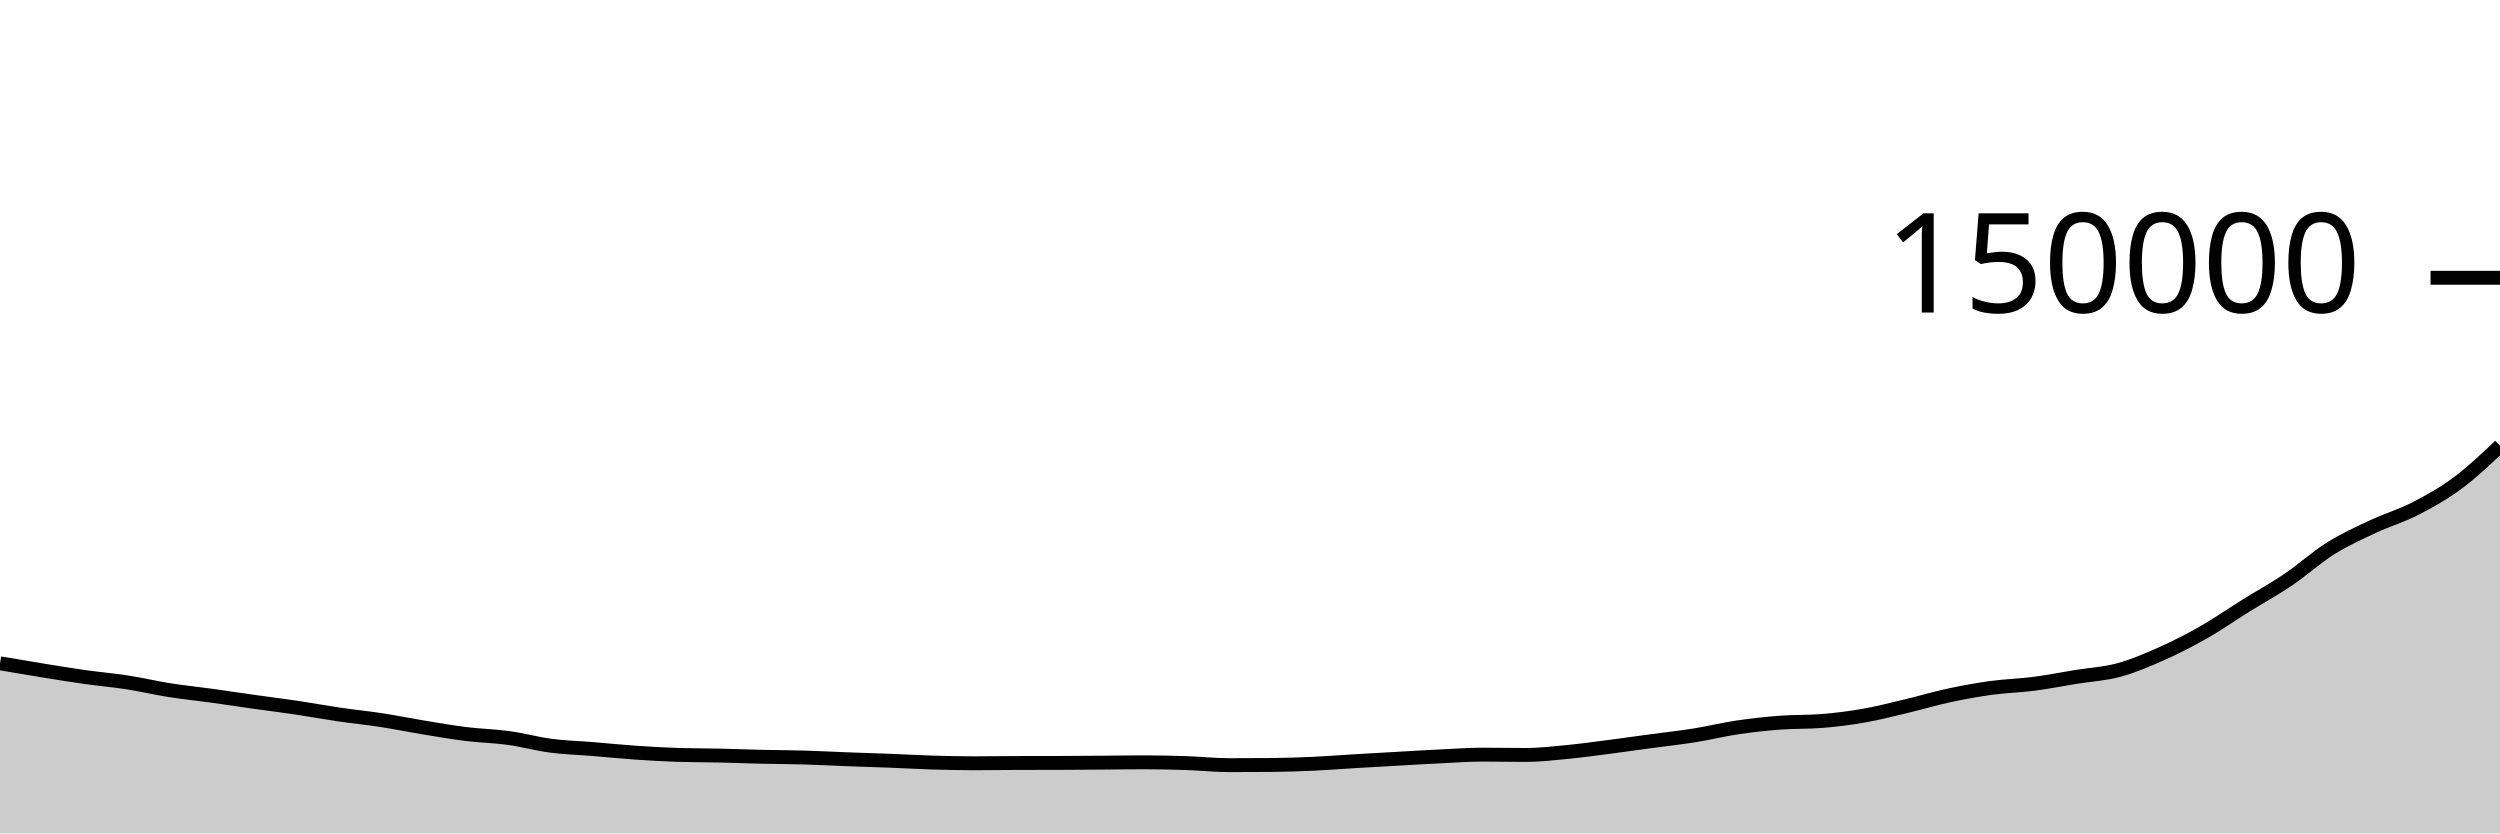
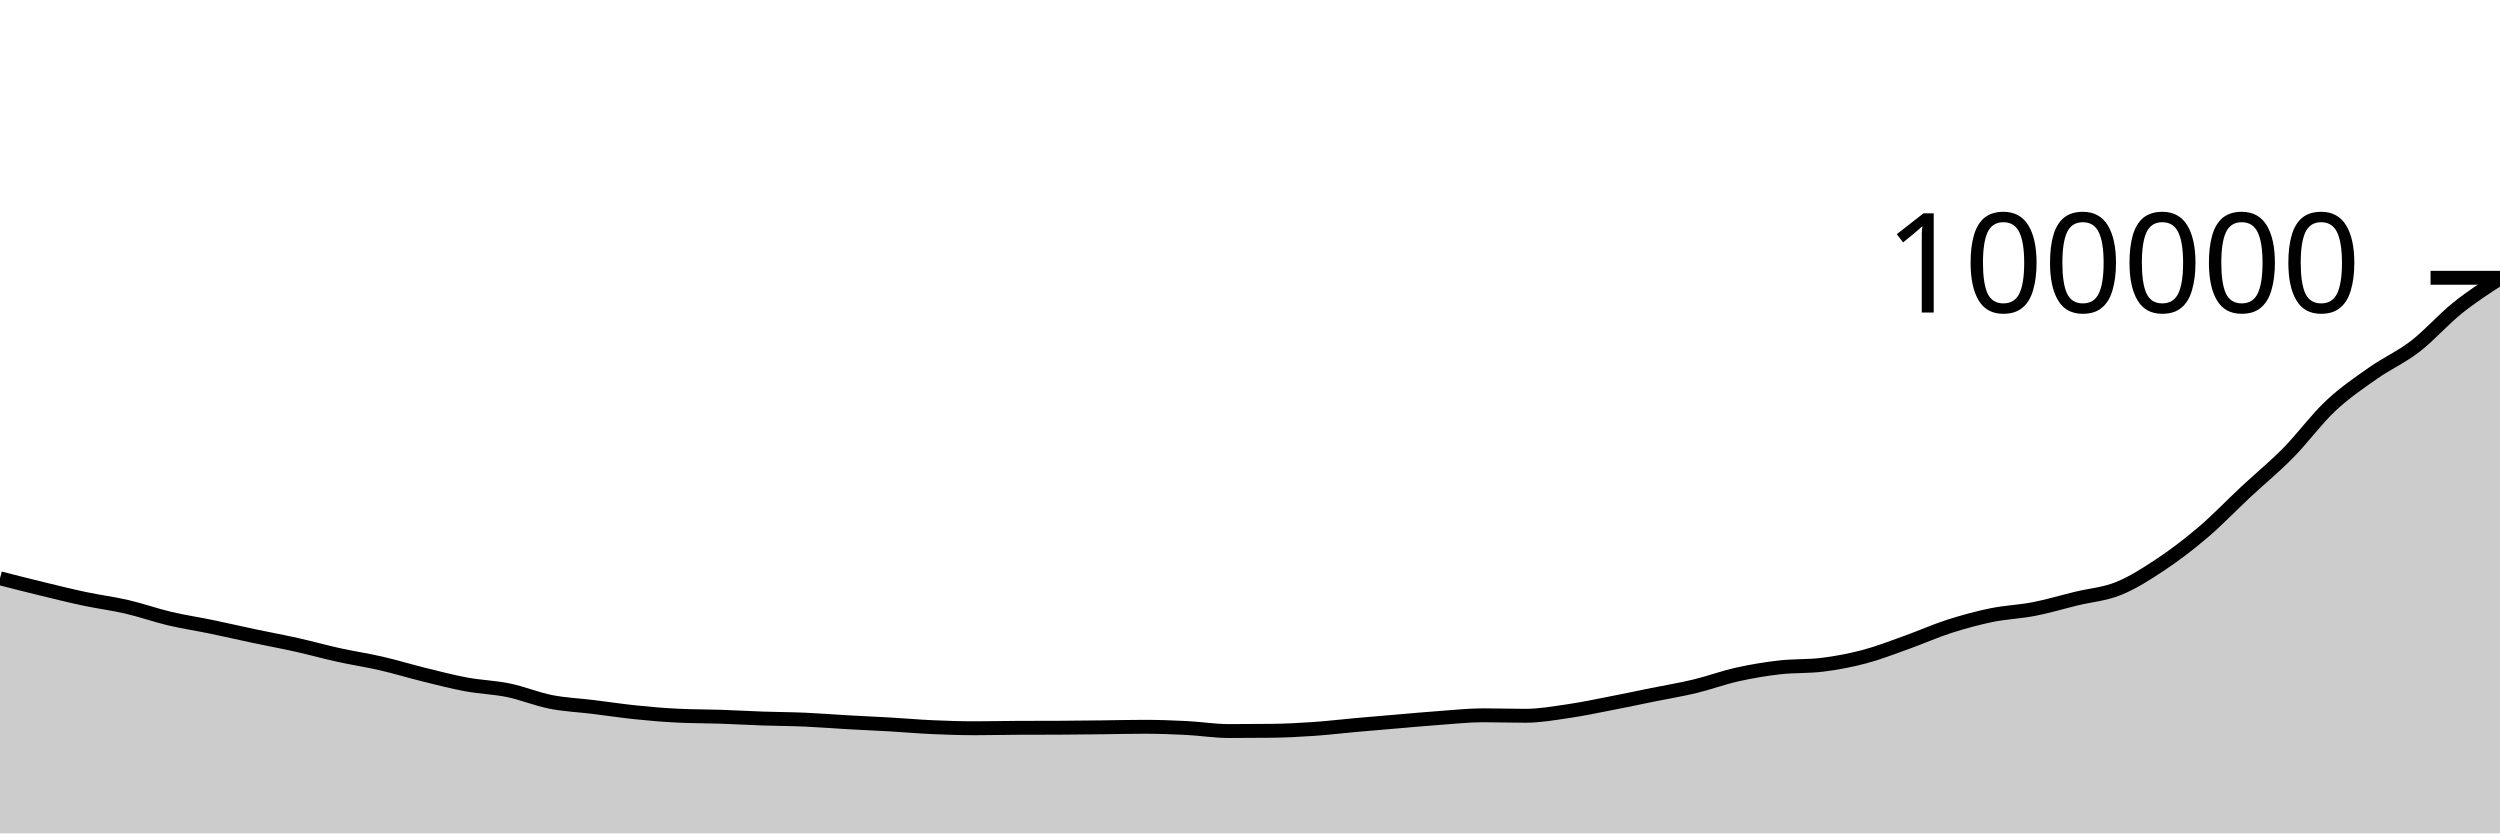
<svg xmlns="http://www.w3.org/2000/svg" viewBox="0 0 180 60">
  <g transform="translate(0,20)">
-     <path class="area" fill="rgba(0, 0, 0, 0.2)" d="M0,27.758C1.017,27.931,2.034,28.104,3.051,28.269C4.068,28.433,5.085,28.602,6.102,28.745C7.119,28.889,8.136,28.973,9.153,29.131C10.169,29.288,11.186,29.53,12.203,29.691C13.22,29.851,14.237,29.952,15.254,30.092C16.271,30.232,17.288,30.39,18.305,30.533C19.322,30.677,20.339,30.801,21.356,30.952C22.373,31.104,23.39,31.294,24.407,31.443C25.424,31.592,26.441,31.692,27.458,31.848C28.475,32.004,29.492,32.213,30.508,32.38C31.525,32.547,32.542,32.725,33.559,32.851C34.576,32.976,35.593,32.994,36.61,33.134C37.627,33.274,38.644,33.558,39.661,33.691C40.678,33.825,41.695,33.851,42.712,33.934C43.729,34.018,44.746,34.122,45.763,34.192C46.78,34.262,47.797,34.32,48.814,34.353C49.831,34.386,50.847,34.38,51.864,34.402C52.881,34.425,53.898,34.466,54.915,34.489C55.932,34.512,56.949,34.513,57.966,34.543C58.983,34.573,60,34.629,61.017,34.667C62.034,34.706,63.051,34.734,64.068,34.773C65.085,34.812,66.102,34.872,67.119,34.903C68.136,34.933,69.153,34.956,70.169,34.956C71.186,34.956,72.203,34.938,73.22,34.935C74.237,34.932,75.254,34.934,76.271,34.93C77.288,34.927,78.305,34.919,79.322,34.911C80.339,34.904,81.356,34.886,82.373,34.886C83.39,34.886,84.407,34.909,85.424,34.943C86.441,34.977,87.458,35.09,88.475,35.09C89.492,35.09,90.508,35.086,91.525,35.078C92.542,35.071,93.559,35.036,94.576,34.99C95.593,34.944,96.61,34.862,97.627,34.801C98.644,34.74,99.661,34.683,100.678,34.626C101.695,34.569,102.712,34.506,103.729,34.458C104.746,34.409,105.763,34.334,106.78,34.334C107.797,34.334,108.814,34.357,109.831,34.357C110.847,34.357,111.864,34.238,112.881,34.139C113.898,34.04,114.915,33.897,115.932,33.766C116.949,33.634,117.966,33.49,118.983,33.352C120,33.215,121.017,33.104,122.034,32.941C123.051,32.778,124.068,32.526,125.085,32.375C126.102,32.223,127.119,32.111,128.136,32.034C129.153,31.956,130.169,31.992,131.186,31.91C132.203,31.828,133.22,31.7,134.237,31.52C135.254,31.34,136.271,31.074,137.288,30.832C138.305,30.59,139.322,30.285,140.339,30.067C141.356,29.849,142.373,29.665,143.39,29.526C144.407,29.387,145.424,29.366,146.441,29.234C147.458,29.102,148.475,28.898,149.492,28.734C150.508,28.569,151.525,28.521,152.542,28.246C153.559,27.971,154.576,27.536,155.593,27.085C156.61,26.633,157.627,26.115,158.644,25.537C159.661,24.958,160.678,24.246,161.695,23.613C162.712,22.98,163.729,22.429,164.746,21.741C165.763,21.053,166.78,20.125,167.797,19.487C168.814,18.85,169.831,18.393,170.847,17.916C171.864,17.438,172.881,17.146,173.898,16.623C174.915,16.1,175.932,15.533,176.949,14.779C177.966,14.025,178.983,13.062,180,12.099L180,40C178.983,40,177.966,40,176.949,40C175.932,40,174.915,40,173.898,40C172.881,40,171.864,40,170.847,40C169.831,40,168.814,40,167.797,40C166.78,40,165.763,40,164.746,40C163.729,40,162.712,40,161.695,40C160.678,40,159.661,40,158.644,40C157.627,40,156.61,40,155.593,40C154.576,40,153.559,40,152.542,40C151.525,40,150.508,40,149.492,40C148.475,40,147.458,40,146.441,40C145.424,40,144.407,40,143.39,40C142.373,40,141.356,40,140.339,40C139.322,40,138.305,40,137.288,40C136.271,40,135.254,40,134.237,40C133.22,40,132.203,40,131.186,40C130.169,40,129.153,40,128.136,40C127.119,40,126.102,40,125.085,40C124.068,40,123.051,40,122.034,40C121.017,40,120,40,118.983,40C117.966,40,116.949,40,115.932,40C114.915,40,113.898,40,112.881,40C111.864,40,110.847,40,109.831,40C108.814,40,107.797,40,106.78,40C105.763,40,104.746,40,103.729,40C102.712,40,101.695,40,100.678,40C99.661,40,98.644,40,97.627,40C96.61,40,95.593,40,94.576,40C93.559,40,92.542,40,91.525,40C90.508,40,89.492,40,88.475,40C87.458,40,86.441,40,85.424,40C84.407,40,83.39,40,82.373,40C81.356,40,80.339,40,79.322,40C78.305,40,77.288,40,76.271,40C75.254,40,74.237,40,73.22,40C72.203,40,71.186,40,70.169,40C69.153,40,68.136,40,67.119,40C66.102,40,65.085,40,64.068,40C63.051,40,62.034,40,61.017,40C60,40,58.983,40,57.966,40C56.949,40,55.932,40,54.915,40C53.898,40,52.881,40,51.864,40C50.847,40,49.831,40,48.814,40C47.797,40,46.78,40,45.763,40C44.746,40,43.729,40,42.712,40C41.695,40,40.678,40,39.661,40C38.644,40,37.627,40,36.61,40C35.593,40,34.576,40,33.559,40C32.542,40,31.525,40,30.508,40C29.492,40,28.475,40,27.458,40C26.441,40,25.424,40,24.407,40C23.39,40,22.373,40,21.356,40C20.339,40,19.322,40,18.305,40C17.288,40,16.271,40,15.254,40C14.237,40,13.22,40,12.203,40C11.186,40,10.169,40,9.153,40C8.136,40,7.119,40,6.102,40C5.085,40,4.068,40,3.051,40C2.034,40,1.017,40,0,40Z" />
-     <path class="line" stroke="black" fill="none" d="M0,27.758C1.017,27.931,2.034,28.104,3.051,28.269C4.068,28.433,5.085,28.602,6.102,28.745C7.119,28.889,8.136,28.973,9.153,29.131C10.169,29.288,11.186,29.53,12.203,29.691C13.22,29.851,14.237,29.952,15.254,30.092C16.271,30.232,17.288,30.39,18.305,30.533C19.322,30.677,20.339,30.801,21.356,30.952C22.373,31.104,23.39,31.294,24.407,31.443C25.424,31.592,26.441,31.692,27.458,31.848C28.475,32.004,29.492,32.213,30.508,32.38C31.525,32.547,32.542,32.725,33.559,32.851C34.576,32.976,35.593,32.994,36.61,33.134C37.627,33.274,38.644,33.558,39.661,33.691C40.678,33.825,41.695,33.851,42.712,33.934C43.729,34.018,44.746,34.122,45.763,34.192C46.78,34.262,47.797,34.32,48.814,34.353C49.831,34.386,50.847,34.38,51.864,34.402C52.881,34.425,53.898,34.466,54.915,34.489C55.932,34.512,56.949,34.513,57.966,34.543C58.983,34.573,60,34.629,61.017,34.667C62.034,34.706,63.051,34.734,64.068,34.773C65.085,34.812,66.102,34.872,67.119,34.903C68.136,34.933,69.153,34.956,70.169,34.956C71.186,34.956,72.203,34.938,73.22,34.935C74.237,34.932,75.254,34.934,76.271,34.93C77.288,34.927,78.305,34.919,79.322,34.911C80.339,34.904,81.356,34.886,82.373,34.886C83.39,34.886,84.407,34.909,85.424,34.943C86.441,34.977,87.458,35.09,88.475,35.09C89.492,35.09,90.508,35.086,91.525,35.078C92.542,35.071,93.559,35.036,94.576,34.99C95.593,34.944,96.61,34.862,97.627,34.801C98.644,34.74,99.661,34.683,100.678,34.626C101.695,34.569,102.712,34.506,103.729,34.458C104.746,34.409,105.763,34.334,106.78,34.334C107.797,34.334,108.814,34.357,109.831,34.357C110.847,34.357,111.864,34.238,112.881,34.139C113.898,34.04,114.915,33.897,115.932,33.766C116.949,33.634,117.966,33.49,118.983,33.352C120,33.215,121.017,33.104,122.034,32.941C123.051,32.778,124.068,32.526,125.085,32.375C126.102,32.223,127.119,32.111,128.136,32.034C129.153,31.956,130.169,31.992,131.186,31.91C132.203,31.828,133.22,31.7,134.237,31.52C135.254,31.34,136.271,31.074,137.288,30.832C138.305,30.59,139.322,30.285,140.339,30.067C141.356,29.849,142.373,29.665,143.39,29.526C144.407,29.387,145.424,29.366,146.441,29.234C147.458,29.102,148.475,28.898,149.492,28.734C150.508,28.569,151.525,28.521,152.542,28.246C153.559,27.971,154.576,27.536,155.593,27.085C156.61,26.633,157.627,26.115,158.644,25.537C159.661,24.958,160.678,24.246,161.695,23.613C162.712,22.98,163.729,22.429,164.746,21.741C165.763,21.053,166.78,20.125,167.797,19.487C168.814,18.85,169.831,18.393,170.847,17.916C171.864,17.438,172.881,17.146,173.898,16.623C174.915,16.1,175.932,15.533,176.949,14.779C177.966,14.025,178.983,13.062,180,12.099" />
+     <path class="area" fill="rgba(0, 0, 0, 0.2)" d="M0,21.637C1.017,21.897,2.034,22.156,3.051,22.403C4.068,22.65,5.085,22.903,6.102,23.118C7.119,23.333,8.136,23.46,9.153,23.696C10.169,23.932,11.186,24.296,12.203,24.536C13.22,24.776,14.237,24.927,15.254,25.138C16.271,25.349,17.288,25.585,18.305,25.8C19.322,26.015,20.339,26.201,21.356,26.428C22.373,26.656,23.39,26.94,24.407,27.164C25.424,27.388,26.441,27.538,27.458,27.772C28.475,28.006,29.492,28.32,30.508,28.57C31.525,28.821,32.542,29.088,33.559,29.276C34.576,29.465,35.593,29.49,36.61,29.7C37.627,29.91,38.644,30.337,39.661,30.537C40.678,30.737,41.695,30.776,42.712,30.902C43.729,31.027,44.746,31.183,45.763,31.288C46.78,31.393,47.797,31.48,48.814,31.529C49.831,31.579,50.847,31.57,51.864,31.604C52.881,31.638,53.898,31.698,54.915,31.734C55.932,31.769,56.949,31.77,57.966,31.814C58.983,31.859,60,31.943,61.017,32.001C62.034,32.058,63.051,32.1,64.068,32.159C65.085,32.218,66.102,32.309,67.119,32.354C68.136,32.4,69.153,32.434,70.169,32.434C71.186,32.434,72.203,32.408,73.22,32.403C74.237,32.398,75.254,32.4,76.271,32.396C77.288,32.391,78.305,32.378,79.322,32.367C80.339,32.356,81.356,32.328,82.373,32.328C83.39,32.328,84.407,32.364,85.424,32.415C86.441,32.466,87.458,32.635,88.475,32.635C89.492,32.635,90.508,32.629,91.525,32.618C92.542,32.606,93.559,32.555,94.576,32.485C95.593,32.416,96.61,32.292,97.627,32.201C98.644,32.11,99.661,32.025,100.678,31.939C101.695,31.853,102.712,31.759,103.729,31.686C104.746,31.613,105.763,31.501,106.78,31.501C107.797,31.501,108.814,31.536,109.831,31.536C110.847,31.536,111.864,31.356,112.881,31.208C113.898,31.061,114.915,30.845,115.932,30.648C116.949,30.452,117.966,30.234,118.983,30.028C120,29.822,121.017,29.656,122.034,29.412C123.051,29.168,124.068,28.789,125.085,28.562C126.102,28.335,127.119,28.167,128.136,28.05C129.153,27.934,130.169,27.989,131.186,27.865C132.203,27.742,133.22,27.549,134.237,27.28C135.254,27.011,136.271,26.612,137.288,26.248C138.305,25.885,139.322,25.427,140.339,25.1C141.356,24.774,142.373,24.497,143.39,24.289C144.407,24.081,145.424,24.049,146.441,23.851C147.458,23.653,148.475,23.347,149.492,23.1C150.508,22.853,151.525,22.781,152.542,22.369C153.559,21.957,154.576,21.304,155.593,20.627C156.61,19.95,157.627,19.173,158.644,18.305C159.661,17.437,160.678,16.369,161.695,15.42C162.712,14.471,163.729,13.643,164.746,12.612C165.763,11.58,166.78,10.187,167.797,9.231C168.814,8.274,169.831,7.59,170.847,6.874C171.864,6.158,172.881,5.719,173.898,4.934C174.915,4.15,175.932,2.984,176.949,2.169C177.966,1.354,178.983,0.698,180,0.043L180,40C178.983,40,177.966,40,176.949,40C175.932,40,174.915,40,173.898,40C172.881,40,171.864,40,170.847,40C169.831,40,168.814,40,167.797,40C166.78,40,165.763,40,164.746,40C163.729,40,162.712,40,161.695,40C160.678,40,159.661,40,158.644,40C157.627,40,156.61,40,155.593,40C154.576,40,153.559,40,152.542,40C151.525,40,150.508,40,149.492,40C148.475,40,147.458,40,146.441,40C145.424,40,144.407,40,143.39,40C142.373,40,141.356,40,140.339,40C139.322,40,138.305,40,137.288,40C136.271,40,135.254,40,134.237,40C133.22,40,132.203,40,131.186,40C130.169,40,129.153,40,128.136,40C127.119,40,126.102,40,125.085,40C124.068,40,123.051,40,122.034,40C121.017,40,120,40,118.983,40C117.966,40,116.949,40,115.932,40C114.915,40,113.898,40,112.881,40C111.864,40,110.847,40,109.831,40C108.814,40,107.797,40,106.78,40C105.763,40,104.746,40,103.729,40C102.712,40,101.695,40,100.678,40C99.661,40,98.644,40,97.627,40C96.61,40,95.593,40,94.576,40C93.559,40,92.542,40,91.525,40C90.508,40,89.492,40,88.475,40C87.458,40,86.441,40,85.424,40C84.407,40,83.39,40,82.373,40C81.356,40,80.339,40,79.322,40C78.305,40,77.288,40,76.271,40C75.254,40,74.237,40,73.22,40C72.203,40,71.186,40,70.169,40C69.153,40,68.136,40,67.119,40C66.102,40,65.085,40,64.068,40C63.051,40,62.034,40,61.017,40C60,40,58.983,40,57.966,40C56.949,40,55.932,40,54.915,40C53.898,40,52.881,40,51.864,40C50.847,40,49.831,40,48.814,40C47.797,40,46.78,40,45.763,40C44.746,40,43.729,40,42.712,40C41.695,40,40.678,40,39.661,40C38.644,40,37.627,40,36.61,40C35.593,40,34.576,40,33.559,40C32.542,40,31.525,40,30.508,40C29.492,40,28.475,40,27.458,40C26.441,40,25.424,40,24.407,40C23.39,40,22.373,40,21.356,40C20.339,40,19.322,40,18.305,40C17.288,40,16.271,40,15.254,40C14.237,40,13.22,40,12.203,40C11.186,40,10.169,40,9.153,40C8.136,40,7.119,40,6.102,40C5.085,40,4.068,40,3.051,40C2.034,40,1.017,40,0,40Z" />
+     <path class="line" stroke="black" fill="none" d="M0,21.637C1.017,21.897,2.034,22.156,3.051,22.403C4.068,22.65,5.085,22.903,6.102,23.118C7.119,23.333,8.136,23.46,9.153,23.696C10.169,23.932,11.186,24.296,12.203,24.536C13.22,24.776,14.237,24.927,15.254,25.138C16.271,25.349,17.288,25.585,18.305,25.8C19.322,26.015,20.339,26.201,21.356,26.428C22.373,26.656,23.39,26.94,24.407,27.164C25.424,27.388,26.441,27.538,27.458,27.772C28.475,28.006,29.492,28.32,30.508,28.57C31.525,28.821,32.542,29.088,33.559,29.276C34.576,29.465,35.593,29.49,36.61,29.7C37.627,29.91,38.644,30.337,39.661,30.537C40.678,30.737,41.695,30.776,42.712,30.902C43.729,31.027,44.746,31.183,45.763,31.288C46.78,31.393,47.797,31.48,48.814,31.529C49.831,31.579,50.847,31.57,51.864,31.604C52.881,31.638,53.898,31.698,54.915,31.734C55.932,31.769,56.949,31.77,57.966,31.814C58.983,31.859,60,31.943,61.017,32.001C62.034,32.058,63.051,32.1,64.068,32.159C65.085,32.218,66.102,32.309,67.119,32.354C68.136,32.4,69.153,32.434,70.169,32.434C71.186,32.434,72.203,32.408,73.22,32.403C74.237,32.398,75.254,32.4,76.271,32.396C77.288,32.391,78.305,32.378,79.322,32.367C80.339,32.356,81.356,32.328,82.373,32.328C83.39,32.328,84.407,32.364,85.424,32.415C86.441,32.466,87.458,32.635,88.475,32.635C89.492,32.635,90.508,32.629,91.525,32.618C92.542,32.606,93.559,32.555,94.576,32.485C95.593,32.416,96.61,32.292,97.627,32.201C98.644,32.11,99.661,32.025,100.678,31.939C101.695,31.853,102.712,31.759,103.729,31.686C104.746,31.613,105.763,31.501,106.78,31.501C107.797,31.501,108.814,31.536,109.831,31.536C110.847,31.536,111.864,31.356,112.881,31.208C113.898,31.061,114.915,30.845,115.932,30.648C116.949,30.452,117.966,30.234,118.983,30.028C120,29.822,121.017,29.656,122.034,29.412C123.051,29.168,124.068,28.789,125.085,28.562C126.102,28.335,127.119,28.167,128.136,28.05C129.153,27.934,130.169,27.989,131.186,27.865C132.203,27.742,133.22,27.549,134.237,27.28C135.254,27.011,136.271,26.612,137.288,26.248C138.305,25.885,139.322,25.427,140.339,25.1C141.356,24.774,142.373,24.497,143.39,24.289C144.407,24.081,145.424,24.049,146.441,23.851C147.458,23.653,148.475,23.347,149.492,23.1C150.508,22.853,151.525,22.781,152.542,22.369C153.559,21.957,154.576,21.304,155.593,20.627C156.61,19.95,157.627,19.173,158.644,18.305C159.661,17.437,160.678,16.369,161.695,15.42C162.712,14.471,163.729,13.643,164.746,12.612C165.763,11.58,166.78,10.187,167.797,9.231C168.814,8.274,169.831,7.59,170.847,6.874C171.864,6.158,172.881,5.719,173.898,4.934C174.915,4.15,175.932,2.984,176.949,2.169C177.966,1.354,178.983,0.698,180,0.043" />
    <path class="axis-ceiling" stroke-width="1" stroke="black" fill="none" d="M175,0L180,0" />
-     <text class="axis-ceiling-label" font-family="sans-serif" text-anchor="end" font-size="10px" x="170" y="2.5">150000</text>
+     <text class="axis-ceiling-label" font-family="sans-serif" text-anchor="end" font-size="10px" x="170" y="2.5">100000</text>
  </g>
</svg>
